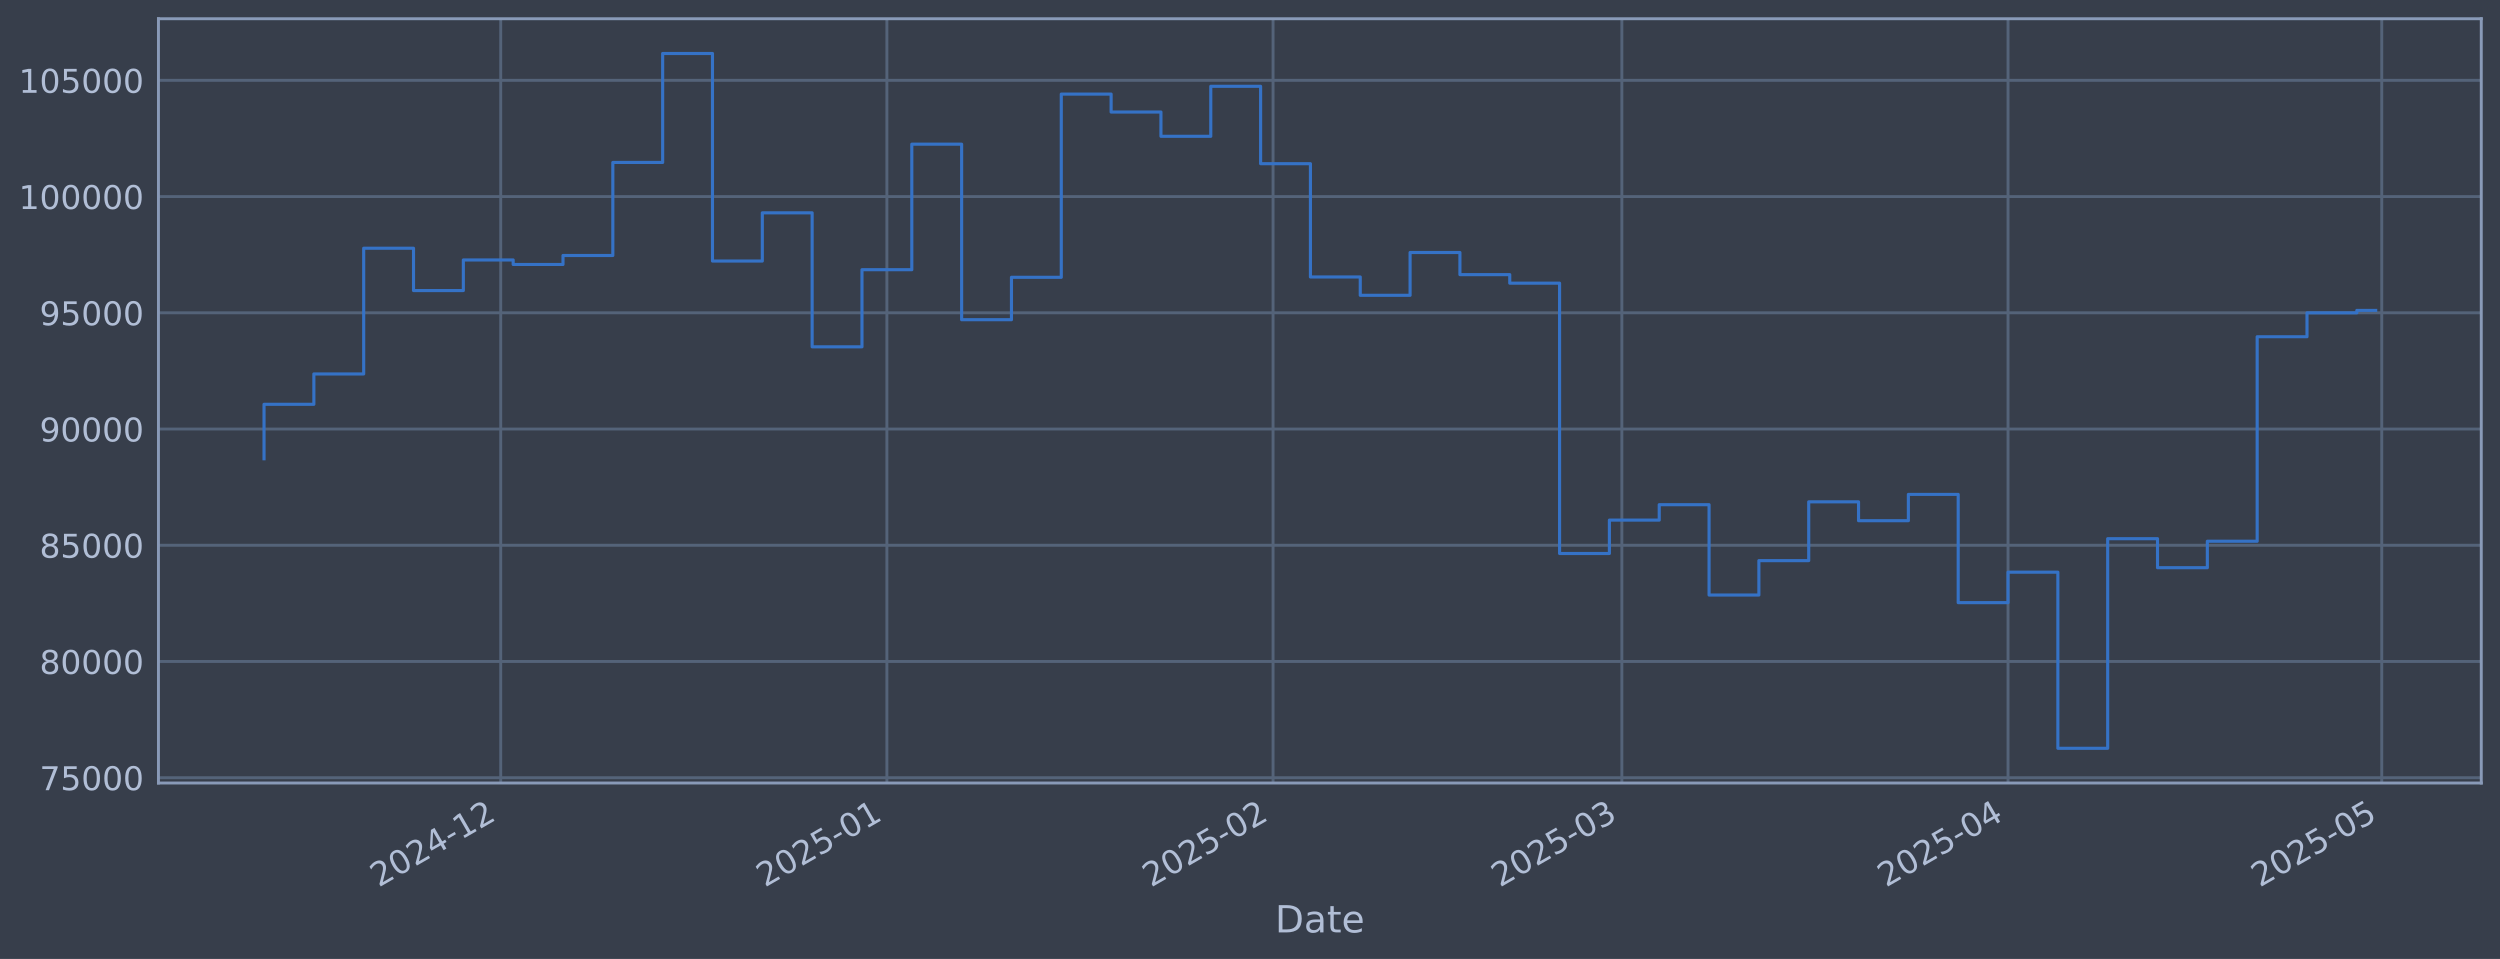
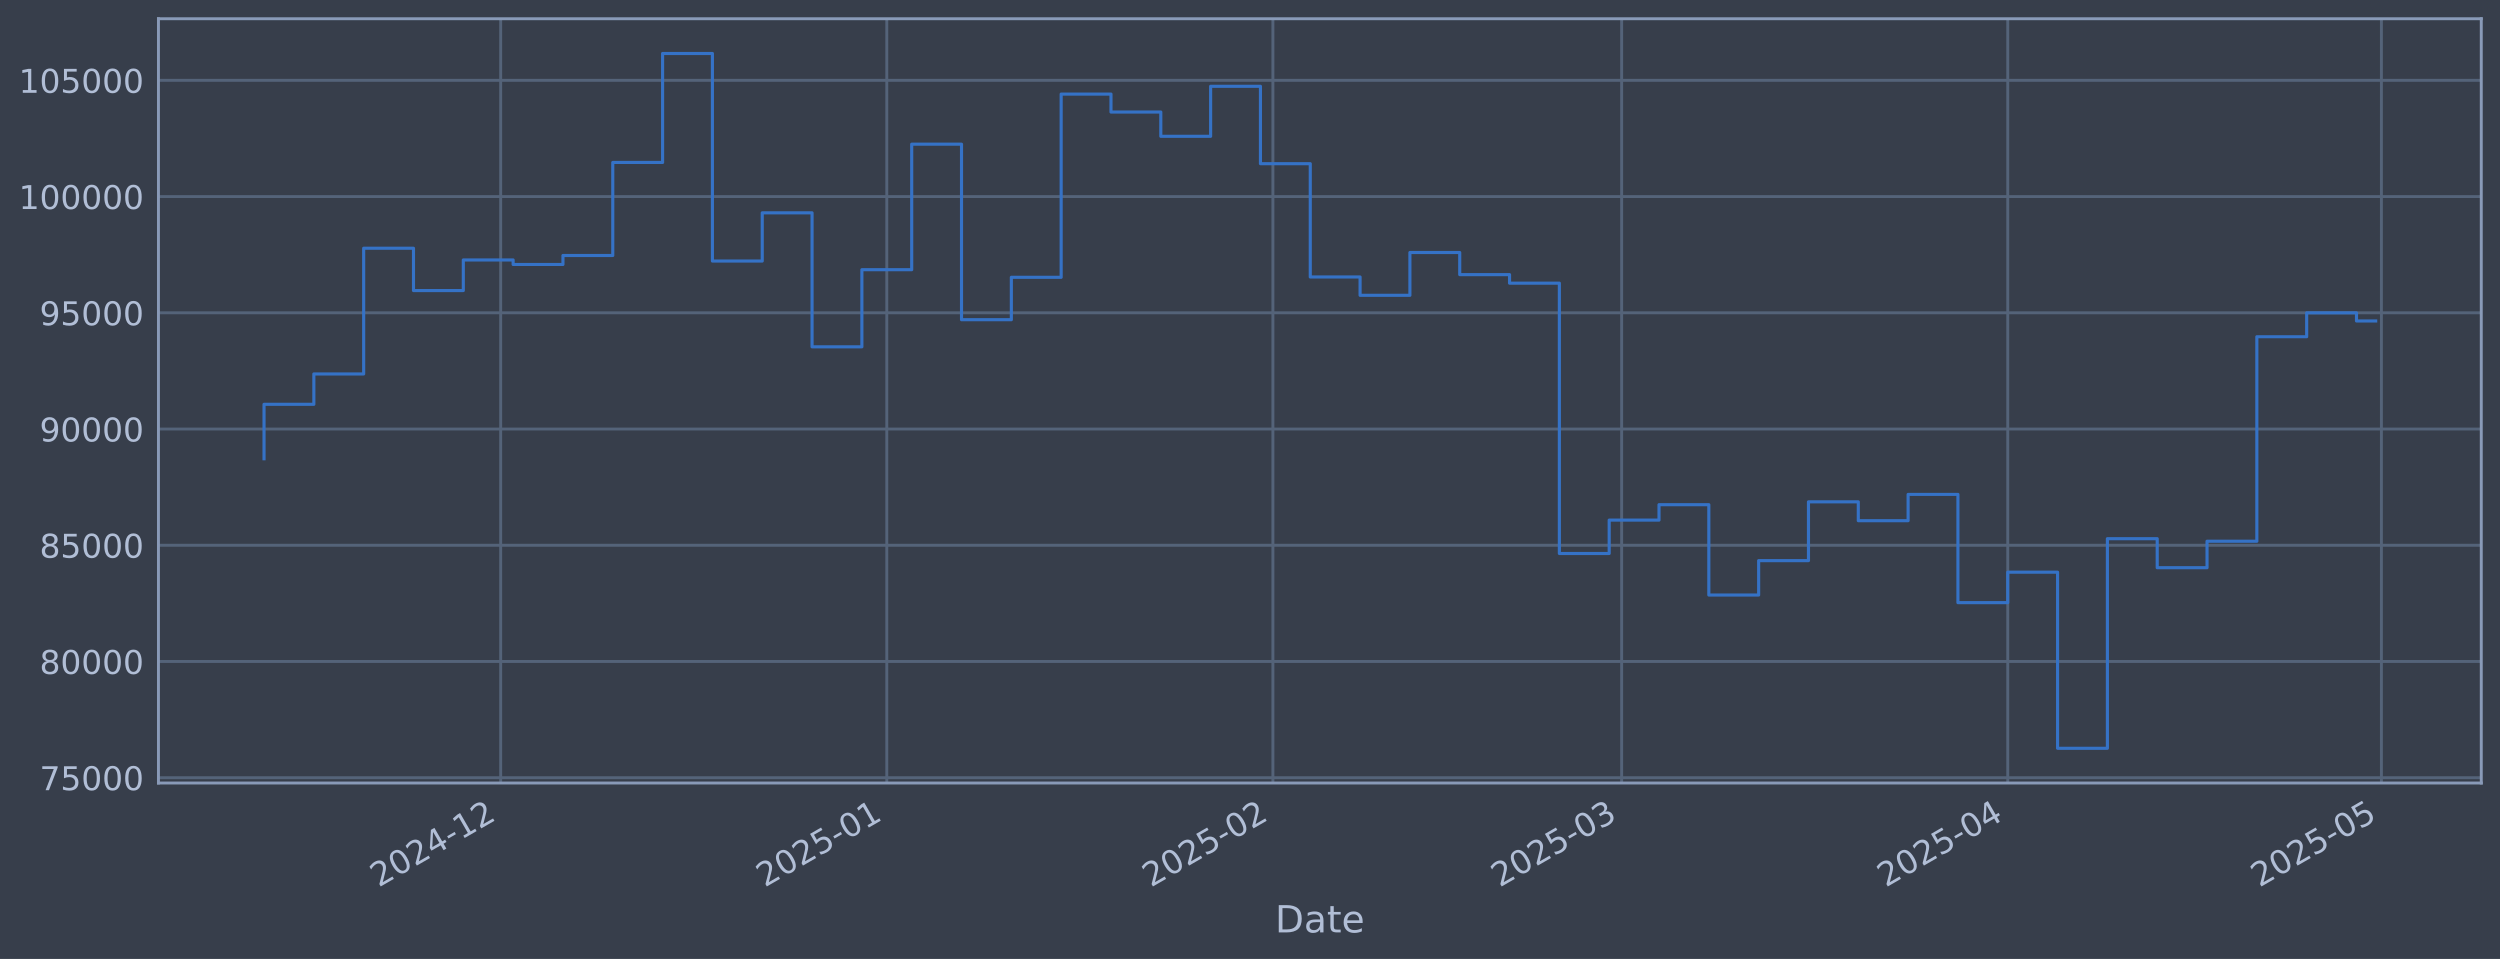
<svg xmlns="http://www.w3.org/2000/svg" xmlns:xlink="http://www.w3.org/1999/xlink" width="960.9pt" height="368.58pt" viewBox="0 0 960.9 368.58" version="1.1">
  <defs>
    <style type="text/css">*{stroke-linejoin: round; stroke-linecap: butt}</style>
  </defs>
  <g id="figure_1">
    <g id="patch_1">
      <path d="M 0 368.58  L 960.9 368.58  L 960.9 0  L 0 0  z " style="fill: #373e4b" />
    </g>
    <g id="axes_1">
      <g id="patch_2">
        <path d="M 60.901 300.96  L 953.701 300.96  L 953.701 7.2  L 60.901 7.2  z " style="fill: #373e4b" />
      </g>
      <g id="matplotlib.axis_1">
        <g id="xtick_1">
          <g id="line2d_1">
-             <path d="M 192.455 300.96  L 192.455 7.2  " clip-path="url(#p2ac23f7e07)" style="fill: none; stroke: #546379; stroke-width: 1.12; stroke-linecap: square" />
+             <path d="M 192.44 300.96  L 192.44 7.2  " clip-path="url(#p17ae14f317)" style="fill: none; stroke: #546379; stroke-width: 1.12; stroke-linecap: square" />
          </g>
          <g id="line2d_2" />
          <g id="text_1">
-             <g style="fill: #b1bed6" transform="translate(145.5516 341.1745) rotate(-30) scale(0.126 -0.126)">
+             <g style="fill: #b1bed6" transform="translate(145.537 341.1745) rotate(-30) scale(0.126 -0.126)">
              <defs>
                <path id="DejaVuSans-32" d="M 1228 531  L 3431 531  L 3431 0  L 469 0  L 469 531  Q 828 903 1448 1529  Q 2069 2156 2228 2338  Q 2531 2678 2651 2914  Q 2772 3150 2772 3378  Q 2772 3750 2511 3984  Q 2250 4219 1831 4219  Q 1534 4219 1204 4116  Q 875 4013 500 3803  L 500 4441  Q 881 4594 1212 4672  Q 1544 4750 1819 4750  Q 2544 4750 2975 4387  Q 3406 4025 3406 3419  Q 3406 3131 3298 2873  Q 3191 2616 2906 2266  Q 2828 2175 2409 1742  Q 1991 1309 1228 531  z " transform="scale(0.015625)" />
                <path id="DejaVuSans-30" d="M 2034 4250  Q 1547 4250 1301 3770  Q 1056 3291 1056 2328  Q 1056 1369 1301 889  Q 1547 409 2034 409  Q 2525 409 2770 889  Q 3016 1369 3016 2328  Q 3016 3291 2770 3770  Q 2525 4250 2034 4250  z M 2034 4750  Q 2819 4750 3233 4129  Q 3647 3509 3647 2328  Q 3647 1150 3233 529  Q 2819 -91 2034 -91  Q 1250 -91 836 529  Q 422 1150 422 2328  Q 422 3509 836 4129  Q 1250 4750 2034 4750  z " transform="scale(0.015625)" />
                <path id="DejaVuSans-34" d="M 2419 4116  L 825 1625  L 2419 1625  L 2419 4116  z M 2253 4666  L 3047 4666  L 3047 1625  L 3713 1625  L 3713 1100  L 3047 1100  L 3047 0  L 2419 0  L 2419 1100  L 313 1100  L 313 1709  L 2253 4666  z " transform="scale(0.015625)" />
                <path id="DejaVuSans-2d" d="M 313 2009  L 1997 2009  L 1997 1497  L 313 1497  L 313 2009  z " transform="scale(0.015625)" />
                <path id="DejaVuSans-31" d="M 794 531  L 1825 531  L 1825 4091  L 703 3866  L 703 4441  L 1819 4666  L 2450 4666  L 2450 531  L 3481 531  L 3481 0  L 794 0  L 794 531  z " transform="scale(0.015625)" />
              </defs>
              <use xlink:href="#DejaVuSans-32" />
              <use xlink:href="#DejaVuSans-30" transform="translate(63.62305 0)" />
              <use xlink:href="#DejaVuSans-32" transform="translate(127.2461 0)" />
              <use xlink:href="#DejaVuSans-34" transform="translate(190.8691 0)" />
              <use xlink:href="#DejaVuSans-2d" transform="translate(254.4922 0)" />
              <use xlink:href="#DejaVuSans-31" transform="translate(290.5762 0)" />
              <use xlink:href="#DejaVuSans-32" transform="translate(354.1992 0)" />
            </g>
          </g>
        </g>
        <g id="xtick_2">
          <g id="line2d_3">
-             <path d="M 340.884 300.96  L 340.884 7.2  " clip-path="url(#p2ac23f7e07)" style="fill: none; stroke: #546379; stroke-width: 1.12; stroke-linecap: square" />
+             <path d="M 340.845 300.96  L 340.845 7.2  " clip-path="url(#p17ae14f317)" style="fill: none; stroke: #546379; stroke-width: 1.12; stroke-linecap: square" />
          </g>
          <g id="line2d_4" />
          <g id="text_2">
-             <g style="fill: #b1bed6" transform="translate(293.9805 341.1745) rotate(-30) scale(0.126 -0.126)">
+             <g style="fill: #b1bed6" transform="translate(293.9421 341.1745) rotate(-30) scale(0.126 -0.126)">
              <defs>
                <path id="DejaVuSans-35" d="M 691 4666  L 3169 4666  L 3169 4134  L 1269 4134  L 1269 2991  Q 1406 3038 1543 3061  Q 1681 3084 1819 3084  Q 2600 3084 3056 2656  Q 3513 2228 3513 1497  Q 3513 744 3044 326  Q 2575 -91 1722 -91  Q 1428 -91 1123 -41  Q 819 9 494 109  L 494 744  Q 775 591 1075 516  Q 1375 441 1709 441  Q 2250 441 2565 725  Q 2881 1009 2881 1497  Q 2881 1984 2565 2268  Q 2250 2553 1709 2553  Q 1456 2553 1204 2497  Q 953 2441 691 2322  L 691 4666  z " transform="scale(0.015625)" />
              </defs>
              <use xlink:href="#DejaVuSans-32" />
              <use xlink:href="#DejaVuSans-30" transform="translate(63.62305 0)" />
              <use xlink:href="#DejaVuSans-32" transform="translate(127.2461 0)" />
              <use xlink:href="#DejaVuSans-35" transform="translate(190.8691 0)" />
              <use xlink:href="#DejaVuSans-2d" transform="translate(254.4922 0)" />
              <use xlink:href="#DejaVuSans-30" transform="translate(290.5762 0)" />
              <use xlink:href="#DejaVuSans-31" transform="translate(354.1992 0)" />
            </g>
          </g>
        </g>
        <g id="xtick_3">
          <g id="line2d_5">
-             <path d="M 489.313 300.96  L 489.313 7.2  " clip-path="url(#p2ac23f7e07)" style="fill: none; stroke: #546379; stroke-width: 1.12; stroke-linecap: square" />
+             <path d="M 489.25 300.96  L 489.25 7.2  " clip-path="url(#p17ae14f317)" style="fill: none; stroke: #546379; stroke-width: 1.12; stroke-linecap: square" />
          </g>
          <g id="line2d_6" />
          <g id="text_3">
-             <g style="fill: #b1bed6" transform="translate(442.4094 341.1745) rotate(-30) scale(0.126 -0.126)">
+             <g style="fill: #b1bed6" transform="translate(442.3472 341.1745) rotate(-30) scale(0.126 -0.126)">
              <use xlink:href="#DejaVuSans-32" />
              <use xlink:href="#DejaVuSans-30" transform="translate(63.62305 0)" />
              <use xlink:href="#DejaVuSans-32" transform="translate(127.2461 0)" />
              <use xlink:href="#DejaVuSans-35" transform="translate(190.8691 0)" />
              <use xlink:href="#DejaVuSans-2d" transform="translate(254.4922 0)" />
              <use xlink:href="#DejaVuSans-30" transform="translate(290.5762 0)" />
              <use xlink:href="#DejaVuSans-32" transform="translate(354.1992 0)" />
            </g>
          </g>
        </g>
        <g id="xtick_4">
          <g id="line2d_7">
-             <path d="M 623.377 300.96  L 623.377 7.2  " clip-path="url(#p2ac23f7e07)" style="fill: none; stroke: #546379; stroke-width: 1.12; stroke-linecap: square" />
+             <path d="M 623.294 300.96  L 623.294 7.2  " clip-path="url(#p17ae14f317)" style="fill: none; stroke: #546379; stroke-width: 1.12; stroke-linecap: square" />
          </g>
          <g id="line2d_8" />
          <g id="text_4">
-             <g style="fill: #b1bed6" transform="translate(576.4742 341.1745) rotate(-30) scale(0.126 -0.126)">
+             <g style="fill: #b1bed6" transform="translate(576.3905 341.1745) rotate(-30) scale(0.126 -0.126)">
              <defs>
                <path id="DejaVuSans-33" d="M 2597 2516  Q 3050 2419 3304 2112  Q 3559 1806 3559 1356  Q 3559 666 3084 287  Q 2609 -91 1734 -91  Q 1441 -91 1130 -33  Q 819 25 488 141  L 488 750  Q 750 597 1062 519  Q 1375 441 1716 441  Q 2309 441 2620 675  Q 2931 909 2931 1356  Q 2931 1769 2642 2001  Q 2353 2234 1838 2234  L 1294 2234  L 1294 2753  L 1863 2753  Q 2328 2753 2575 2939  Q 2822 3125 2822 3475  Q 2822 3834 2567 4026  Q 2313 4219 1838 4219  Q 1578 4219 1281 4162  Q 984 4106 628 3988  L 628 4550  Q 988 4650 1302 4700  Q 1616 4750 1894 4750  Q 2613 4750 3031 4423  Q 3450 4097 3450 3541  Q 3450 3153 3228 2886  Q 3006 2619 2597 2516  z " transform="scale(0.015625)" />
              </defs>
              <use xlink:href="#DejaVuSans-32" />
              <use xlink:href="#DejaVuSans-30" transform="translate(63.62305 0)" />
              <use xlink:href="#DejaVuSans-32" transform="translate(127.2461 0)" />
              <use xlink:href="#DejaVuSans-35" transform="translate(190.8691 0)" />
              <use xlink:href="#DejaVuSans-2d" transform="translate(254.4922 0)" />
              <use xlink:href="#DejaVuSans-30" transform="translate(290.5762 0)" />
              <use xlink:href="#DejaVuSans-33" transform="translate(354.1992 0)" />
            </g>
          </g>
        </g>
        <g id="xtick_5">
          <g id="line2d_9">
-             <path d="M 771.806 300.96  L 771.806 7.2  " clip-path="url(#p2ac23f7e07)" style="fill: none; stroke: #546379; stroke-width: 1.12; stroke-linecap: square" />
+             <path d="M 771.699 300.96  L 771.699 7.2  " clip-path="url(#p17ae14f317)" style="fill: none; stroke: #546379; stroke-width: 1.12; stroke-linecap: square" />
          </g>
          <g id="line2d_10" />
          <g id="text_5">
-             <g style="fill: #b1bed6" transform="translate(724.9031 341.1745) rotate(-30) scale(0.126 -0.126)">
+             <g style="fill: #b1bed6" transform="translate(724.7956 341.1745) rotate(-30) scale(0.126 -0.126)">
              <use xlink:href="#DejaVuSans-32" />
              <use xlink:href="#DejaVuSans-30" transform="translate(63.62305 0)" />
              <use xlink:href="#DejaVuSans-32" transform="translate(127.2461 0)" />
              <use xlink:href="#DejaVuSans-35" transform="translate(190.8691 0)" />
              <use xlink:href="#DejaVuSans-2d" transform="translate(254.4922 0)" />
              <use xlink:href="#DejaVuSans-30" transform="translate(290.5762 0)" />
              <use xlink:href="#DejaVuSans-34" transform="translate(354.1992 0)" />
            </g>
          </g>
        </g>
        <g id="xtick_6">
          <g id="line2d_11">
-             <path d="M 915.447 300.96  L 915.447 7.2  " clip-path="url(#p2ac23f7e07)" style="fill: none; stroke: #546379; stroke-width: 1.12; stroke-linecap: square" />
+             <path d="M 915.317 300.96  L 915.317 7.2  " clip-path="url(#p17ae14f317)" style="fill: none; stroke: #546379; stroke-width: 1.12; stroke-linecap: square" />
          </g>
          <g id="line2d_12" />
          <g id="text_6">
-             <g style="fill: #b1bed6" transform="translate(868.544 341.1745) rotate(-30) scale(0.126 -0.126)">
+             <g style="fill: #b1bed6" transform="translate(868.4135 341.1745) rotate(-30) scale(0.126 -0.126)">
              <use xlink:href="#DejaVuSans-32" />
              <use xlink:href="#DejaVuSans-30" transform="translate(63.62305 0)" />
              <use xlink:href="#DejaVuSans-32" transform="translate(127.2461 0)" />
              <use xlink:href="#DejaVuSans-35" transform="translate(190.8691 0)" />
              <use xlink:href="#DejaVuSans-2d" transform="translate(254.4922 0)" />
              <use xlink:href="#DejaVuSans-30" transform="translate(290.5762 0)" />
              <use xlink:href="#DejaVuSans-35" transform="translate(354.1992 0)" />
            </g>
          </g>
        </g>
        <g id="text_7">
          <g style="fill: #b1bed6" transform="translate(490.0914 358.3856) scale(0.144 -0.144)">
            <defs>
              <path id="DejaVuSans-44" d="M 1259 4147  L 1259 519  L 2022 519  Q 2988 519 3436 956  Q 3884 1394 3884 2338  Q 3884 3275 3436 3711  Q 2988 4147 2022 4147  L 1259 4147  z M 628 4666  L 1925 4666  Q 3281 4666 3915 4102  Q 4550 3538 4550 2338  Q 4550 1131 3912 565  Q 3275 0 1925 0  L 628 0  L 628 4666  z " transform="scale(0.015625)" />
              <path id="DejaVuSans-61" d="M 2194 1759  Q 1497 1759 1228 1600  Q 959 1441 959 1056  Q 959 750 1161 570  Q 1363 391 1709 391  Q 2188 391 2477 730  Q 2766 1069 2766 1631  L 2766 1759  L 2194 1759  z M 3341 1997  L 3341 0  L 2766 0  L 2766 531  Q 2569 213 2275 61  Q 1981 -91 1556 -91  Q 1019 -91 701 211  Q 384 513 384 1019  Q 384 1609 779 1909  Q 1175 2209 1959 2209  L 2766 2209  L 2766 2266  Q 2766 2663 2505 2880  Q 2244 3097 1772 3097  Q 1472 3097 1187 3025  Q 903 2953 641 2809  L 641 3341  Q 956 3463 1253 3523  Q 1550 3584 1831 3584  Q 2591 3584 2966 3190  Q 3341 2797 3341 1997  z " transform="scale(0.015625)" />
              <path id="DejaVuSans-74" d="M 1172 4494  L 1172 3500  L 2356 3500  L 2356 3053  L 1172 3053  L 1172 1153  Q 1172 725 1289 603  Q 1406 481 1766 481  L 2356 481  L 2356 0  L 1766 0  Q 1100 0 847 248  Q 594 497 594 1153  L 594 3053  L 172 3053  L 172 3500  L 594 3500  L 594 4494  L 1172 4494  z " transform="scale(0.015625)" />
              <path id="DejaVuSans-65" d="M 3597 1894  L 3597 1613  L 953 1613  Q 991 1019 1311 708  Q 1631 397 2203 397  Q 2534 397 2845 478  Q 3156 559 3463 722  L 3463 178  Q 3153 47 2828 -22  Q 2503 -91 2169 -91  Q 1331 -91 842 396  Q 353 884 353 1716  Q 353 2575 817 3079  Q 1281 3584 2069 3584  Q 2775 3584 3186 3129  Q 3597 2675 3597 1894  z M 3022 2063  Q 3016 2534 2758 2815  Q 2500 3097 2075 3097  Q 1594 3097 1305 2825  Q 1016 2553 972 2059  L 3022 2063  z " transform="scale(0.015625)" />
            </defs>
            <use xlink:href="#DejaVuSans-44" />
            <use xlink:href="#DejaVuSans-61" transform="translate(77.00195 0)" />
            <use xlink:href="#DejaVuSans-74" transform="translate(138.2812 0)" />
            <use xlink:href="#DejaVuSans-65" transform="translate(177.4902 0)" />
          </g>
        </g>
      </g>
      <g id="matplotlib.axis_2">
        <g id="ytick_1">
          <g id="line2d_13">
-             <path d="M 60.901 298.924  L 953.701 298.924  " clip-path="url(#p2ac23f7e07)" style="fill: none; stroke: #546379; stroke-width: 1.12; stroke-linecap: square" />
+             <path d="M 60.901 298.924  L 953.701 298.924  " clip-path="url(#p17ae14f317)" style="fill: none; stroke: #546379; stroke-width: 1.12; stroke-linecap: square" />
          </g>
          <g id="line2d_14" />
          <g id="text_8">
            <g style="fill: #b1bed6" transform="translate(15.21675 303.7108) scale(0.126 -0.126)">
              <defs>
                <path id="DejaVuSans-37" d="M 525 4666  L 3525 4666  L 3525 4397  L 1831 0  L 1172 0  L 2766 4134  L 525 4134  L 525 4666  z " transform="scale(0.015625)" />
              </defs>
              <use xlink:href="#DejaVuSans-37" />
              <use xlink:href="#DejaVuSans-35" transform="translate(63.62305 0)" />
              <use xlink:href="#DejaVuSans-30" transform="translate(127.2461 0)" />
              <use xlink:href="#DejaVuSans-30" transform="translate(190.8691 0)" />
              <use xlink:href="#DejaVuSans-30" transform="translate(254.4922 0)" />
            </g>
          </g>
        </g>
        <g id="ytick_2">
          <g id="line2d_15">
-             <path d="M 60.901 254.25  L 953.701 254.25  " clip-path="url(#p2ac23f7e07)" style="fill: none; stroke: #546379; stroke-width: 1.12; stroke-linecap: square" />
+             <path d="M 60.901 254.25  L 953.701 254.25  " clip-path="url(#p17ae14f317)" style="fill: none; stroke: #546379; stroke-width: 1.12; stroke-linecap: square" />
          </g>
          <g id="line2d_16" />
          <g id="text_9">
            <g style="fill: #b1bed6" transform="translate(15.21675 259.037) scale(0.126 -0.126)">
              <defs>
                <path id="DejaVuSans-38" d="M 2034 2216  Q 1584 2216 1326 1975  Q 1069 1734 1069 1313  Q 1069 891 1326 650  Q 1584 409 2034 409  Q 2484 409 2743 651  Q 3003 894 3003 1313  Q 3003 1734 2745 1975  Q 2488 2216 2034 2216  z M 1403 2484  Q 997 2584 770 2862  Q 544 3141 544 3541  Q 544 4100 942 4425  Q 1341 4750 2034 4750  Q 2731 4750 3128 4425  Q 3525 4100 3525 3541  Q 3525 3141 3298 2862  Q 3072 2584 2669 2484  Q 3125 2378 3379 2068  Q 3634 1759 3634 1313  Q 3634 634 3220 271  Q 2806 -91 2034 -91  Q 1263 -91 848 271  Q 434 634 434 1313  Q 434 1759 690 2068  Q 947 2378 1403 2484  z M 1172 3481  Q 1172 3119 1398 2916  Q 1625 2713 2034 2713  Q 2441 2713 2670 2916  Q 2900 3119 2900 3481  Q 2900 3844 2670 4047  Q 2441 4250 2034 4250  Q 1625 4250 1398 4047  Q 1172 3844 1172 3481  z " transform="scale(0.015625)" />
              </defs>
              <use xlink:href="#DejaVuSans-38" />
              <use xlink:href="#DejaVuSans-30" transform="translate(63.62305 0)" />
              <use xlink:href="#DejaVuSans-30" transform="translate(127.2461 0)" />
              <use xlink:href="#DejaVuSans-30" transform="translate(190.8691 0)" />
              <use xlink:href="#DejaVuSans-30" transform="translate(254.4922 0)" />
            </g>
          </g>
        </g>
        <g id="ytick_3">
          <g id="line2d_17">
-             <path d="M 60.901 209.576  L 953.701 209.576  " clip-path="url(#p2ac23f7e07)" style="fill: none; stroke: #546379; stroke-width: 1.12; stroke-linecap: square" />
+             <path d="M 60.901 209.576  L 953.701 209.576  " clip-path="url(#p17ae14f317)" style="fill: none; stroke: #546379; stroke-width: 1.12; stroke-linecap: square" />
          </g>
          <g id="line2d_18" />
          <g id="text_10">
            <g style="fill: #b1bed6" transform="translate(15.21675 214.3633) scale(0.126 -0.126)">
              <use xlink:href="#DejaVuSans-38" />
              <use xlink:href="#DejaVuSans-35" transform="translate(63.62305 0)" />
              <use xlink:href="#DejaVuSans-30" transform="translate(127.2461 0)" />
              <use xlink:href="#DejaVuSans-30" transform="translate(190.8691 0)" />
              <use xlink:href="#DejaVuSans-30" transform="translate(254.4922 0)" />
            </g>
          </g>
        </g>
        <g id="ytick_4">
          <g id="line2d_19">
-             <path d="M 60.901 164.903  L 953.701 164.903  " clip-path="url(#p2ac23f7e07)" style="fill: none; stroke: #546379; stroke-width: 1.12; stroke-linecap: square" />
+             <path d="M 60.901 164.903  L 953.701 164.903  " clip-path="url(#p17ae14f317)" style="fill: none; stroke: #546379; stroke-width: 1.12; stroke-linecap: square" />
          </g>
          <g id="line2d_20" />
          <g id="text_11">
            <g style="fill: #b1bed6" transform="translate(15.21675 169.6896) scale(0.126 -0.126)">
              <defs>
                <path id="DejaVuSans-39" d="M 703 97  L 703 672  Q 941 559 1184 500  Q 1428 441 1663 441  Q 2288 441 2617 861  Q 2947 1281 2994 2138  Q 2813 1869 2534 1725  Q 2256 1581 1919 1581  Q 1219 1581 811 2004  Q 403 2428 403 3163  Q 403 3881 828 4315  Q 1253 4750 1959 4750  Q 2769 4750 3195 4129  Q 3622 3509 3622 2328  Q 3622 1225 3098 567  Q 2575 -91 1691 -91  Q 1453 -91 1209 -44  Q 966 3 703 97  z M 1959 2075  Q 2384 2075 2632 2365  Q 2881 2656 2881 3163  Q 2881 3666 2632 3958  Q 2384 4250 1959 4250  Q 1534 4250 1286 3958  Q 1038 3666 1038 3163  Q 1038 2656 1286 2365  Q 1534 2075 1959 2075  z " transform="scale(0.015625)" />
              </defs>
              <use xlink:href="#DejaVuSans-39" />
              <use xlink:href="#DejaVuSans-30" transform="translate(63.62305 0)" />
              <use xlink:href="#DejaVuSans-30" transform="translate(127.2461 0)" />
              <use xlink:href="#DejaVuSans-30" transform="translate(190.8691 0)" />
              <use xlink:href="#DejaVuSans-30" transform="translate(254.4922 0)" />
            </g>
          </g>
        </g>
        <g id="ytick_5">
          <g id="line2d_21">
-             <path d="M 60.901 120.229  L 953.701 120.229  " clip-path="url(#p2ac23f7e07)" style="fill: none; stroke: #546379; stroke-width: 1.12; stroke-linecap: square" />
+             <path d="M 60.901 120.229  L 953.701 120.229  " clip-path="url(#p17ae14f317)" style="fill: none; stroke: #546379; stroke-width: 1.12; stroke-linecap: square" />
          </g>
          <g id="line2d_22" />
          <g id="text_12">
            <g style="fill: #b1bed6" transform="translate(15.21675 125.0159) scale(0.126 -0.126)">
              <use xlink:href="#DejaVuSans-39" />
              <use xlink:href="#DejaVuSans-35" transform="translate(63.62305 0)" />
              <use xlink:href="#DejaVuSans-30" transform="translate(127.2461 0)" />
              <use xlink:href="#DejaVuSans-30" transform="translate(190.8691 0)" />
              <use xlink:href="#DejaVuSans-30" transform="translate(254.4922 0)" />
            </g>
          </g>
        </g>
        <g id="ytick_6">
          <g id="line2d_23">
-             <path d="M 60.901 75.555  L 953.701 75.555  " clip-path="url(#p2ac23f7e07)" style="fill: none; stroke: #546379; stroke-width: 1.12; stroke-linecap: square" />
+             <path d="M 60.901 75.555  L 953.701 75.555  " clip-path="url(#p17ae14f317)" style="fill: none; stroke: #546379; stroke-width: 1.12; stroke-linecap: square" />
          </g>
          <g id="line2d_24" />
          <g id="text_13">
            <g style="fill: #b1bed6" transform="translate(7.2 80.34213) scale(0.126 -0.126)">
              <use xlink:href="#DejaVuSans-31" />
              <use xlink:href="#DejaVuSans-30" transform="translate(63.62305 0)" />
              <use xlink:href="#DejaVuSans-30" transform="translate(127.2461 0)" />
              <use xlink:href="#DejaVuSans-30" transform="translate(190.8691 0)" />
              <use xlink:href="#DejaVuSans-30" transform="translate(254.4922 0)" />
              <use xlink:href="#DejaVuSans-30" transform="translate(318.1152 0)" />
            </g>
          </g>
        </g>
        <g id="ytick_7">
          <g id="line2d_25">
-             <path d="M 60.901 30.881  L 953.701 30.881  " clip-path="url(#p2ac23f7e07)" style="fill: none; stroke: #546379; stroke-width: 1.12; stroke-linecap: square" />
+             <path d="M 60.901 30.881  L 953.701 30.881  " clip-path="url(#p17ae14f317)" style="fill: none; stroke: #546379; stroke-width: 1.12; stroke-linecap: square" />
          </g>
          <g id="line2d_26" />
          <g id="text_14">
            <g style="fill: #b1bed6" transform="translate(7.2 35.6684) scale(0.126 -0.126)">
              <use xlink:href="#DejaVuSans-31" />
              <use xlink:href="#DejaVuSans-30" transform="translate(63.62305 0)" />
              <use xlink:href="#DejaVuSans-35" transform="translate(127.2461 0)" />
              <use xlink:href="#DejaVuSans-30" transform="translate(190.8691 0)" />
              <use xlink:href="#DejaVuSans-30" transform="translate(254.4922 0)" />
              <use xlink:href="#DejaVuSans-30" transform="translate(318.1152 0)" />
            </g>
          </g>
        </g>
      </g>
      <g id="line2d_27">
-         <path d="M 101.482 176.341  L 101.482 155.403  L 120.634 155.403  L 120.634 143.732  L 139.787 143.732  L 139.787 95.418  L 158.939 95.418  L 158.939 111.678  L 178.091 111.678  L 178.091 99.915  L 197.243 99.915  L 197.243 101.649  L 216.395 101.649  L 216.395 98.2  L 235.547 98.2  L 235.547 62.443  L 254.699 62.443  L 254.699 20.553  L 273.851 20.553  L 273.851 100.335  L 293.003 100.335  L 293.003 81.808  L 312.156 81.808  L 312.156 133.306  L 331.308 133.306  L 331.308 103.667  L 350.46 103.667  L 350.46 55.422  L 369.612 55.422  L 369.612 122.885  L 388.764 122.885  L 388.764 106.584  L 407.916 106.584  L 407.916 36.163  L 427.068 36.163  L 427.068 43.059  L 446.22 43.059  L 446.22 52.391  L 465.373 52.391  L 465.373 33.169  L 484.525 33.169  L 484.525 62.915  L 503.677 62.915  L 503.677 106.463  L 522.829 106.463  L 522.829 113.51  L 541.981 113.51  L 541.981 97.056  L 561.133 97.056  L 561.133 105.551  L 580.285 105.551  L 580.285 108.839  L 599.437 108.839  L 599.437 212.74  L 618.589 212.74  L 618.589 199.911  L 637.742 199.911  L 637.742 193.981  L 656.894 193.981  L 656.894 228.703  L 676.046 228.703  L 676.046 215.477  L 695.198 215.477  L 695.198 192.89  L 714.35 192.89  L 714.35 200.132  L 733.502 200.132  L 733.502 190.029  L 752.654 190.029  L 752.654 231.635  L 771.806 231.635  L 771.806 219.923  L 790.959 219.923  L 790.959 287.607  L 810.111 287.607  L 810.111 207.045  L 829.263 207.045  L 829.263 218.211  L 848.415 218.211  L 848.415 208.034  L 867.567 208.034  L 867.567 129.425  L 886.719 129.425  L 886.719 120.245  L 905.871 120.245  L 905.871 119.305  L 913.119 119.305  " clip-path="url(#p2ac23f7e07)" style="fill: none; stroke: #3572c6; stroke-width: 1.2; stroke-linecap: square" />
+         <path d="M 101.482 176.341  L 101.482 155.403  L 120.631 155.403  L 120.631 143.732  L 139.78 143.732  L 139.78 95.418  L 158.929 95.418  L 158.929 111.678  L 178.078 111.678  L 178.078 99.915  L 197.228 99.915  L 197.228 101.649  L 216.377 101.649  L 216.377 98.2  L 235.526 98.2  L 235.526 62.443  L 254.675 62.443  L 254.675 20.553  L 273.824 20.553  L 273.824 100.335  L 292.973 100.335  L 292.973 81.808  L 312.122 81.808  L 312.122 133.306  L 331.271 133.306  L 331.271 103.667  L 350.42 103.667  L 350.42 55.422  L 369.569 55.422  L 369.569 122.885  L 388.718 122.885  L 388.718 106.584  L 407.867 106.584  L 407.867 36.163  L 427.016 36.163  L 427.016 43.059  L 446.165 43.059  L 446.165 52.391  L 465.314 52.391  L 465.314 33.169  L 484.463 33.169  L 484.463 62.915  L 503.612 62.915  L 503.612 106.463  L 522.761 106.463  L 522.761 113.51  L 541.91 113.51  L 541.91 97.056  L 561.059 97.056  L 561.059 105.551  L 580.208 105.551  L 580.208 108.839  L 599.357 108.839  L 599.357 212.74  L 618.507 212.74  L 618.507 199.911  L 637.656 199.911  L 637.656 193.981  L 656.805 193.981  L 656.805 228.703  L 675.954 228.703  L 675.954 215.477  L 695.103 215.477  L 695.103 192.89  L 714.252 192.89  L 714.252 200.132  L 733.401 200.132  L 733.401 190.029  L 752.55 190.029  L 752.55 231.635  L 771.699 231.635  L 771.699 219.923  L 790.848 219.923  L 790.848 287.607  L 809.997 287.607  L 809.997 207.045  L 829.146 207.045  L 829.146 218.211  L 848.295 218.211  L 848.295 208.034  L 867.444 208.034  L 867.444 129.425  L 886.593 129.425  L 886.593 120.245  L 905.742 120.245  L 905.742 123.368  L 913.119 123.368  " clip-path="url(#p17ae14f317)" style="fill: none; stroke: #3572c6; stroke-width: 1.2; stroke-linecap: square" />
      </g>
      <g id="patch_3">
        <path d="M 60.901 300.96  L 60.901 7.2  " style="fill: none; stroke: #899ab8; stroke-width: 1.12; stroke-linejoin: miter; stroke-linecap: square" />
      </g>
      <g id="patch_4">
        <path d="M 953.701 300.96  L 953.701 7.2  " style="fill: none; stroke: #899ab8; stroke-width: 1.12; stroke-linejoin: miter; stroke-linecap: square" />
      </g>
      <g id="patch_5">
        <path d="M 60.901 300.96  L 953.701 300.96  " style="fill: none; stroke: #899ab8; stroke-width: 1.12; stroke-linejoin: miter; stroke-linecap: square" />
      </g>
      <g id="patch_6">
        <path d="M 60.901 7.2  L 953.701 7.2  " style="fill: none; stroke: #899ab8; stroke-width: 1.12; stroke-linejoin: miter; stroke-linecap: square" />
      </g>
    </g>
  </g>
  <defs>
-     <clipPath id="p2ac23f7e07">
+     <clipPath id="p17ae14f317">
      <rect x="60.901" y="7.2" width="892.8" height="293.76" />
    </clipPath>
  </defs>
</svg>
